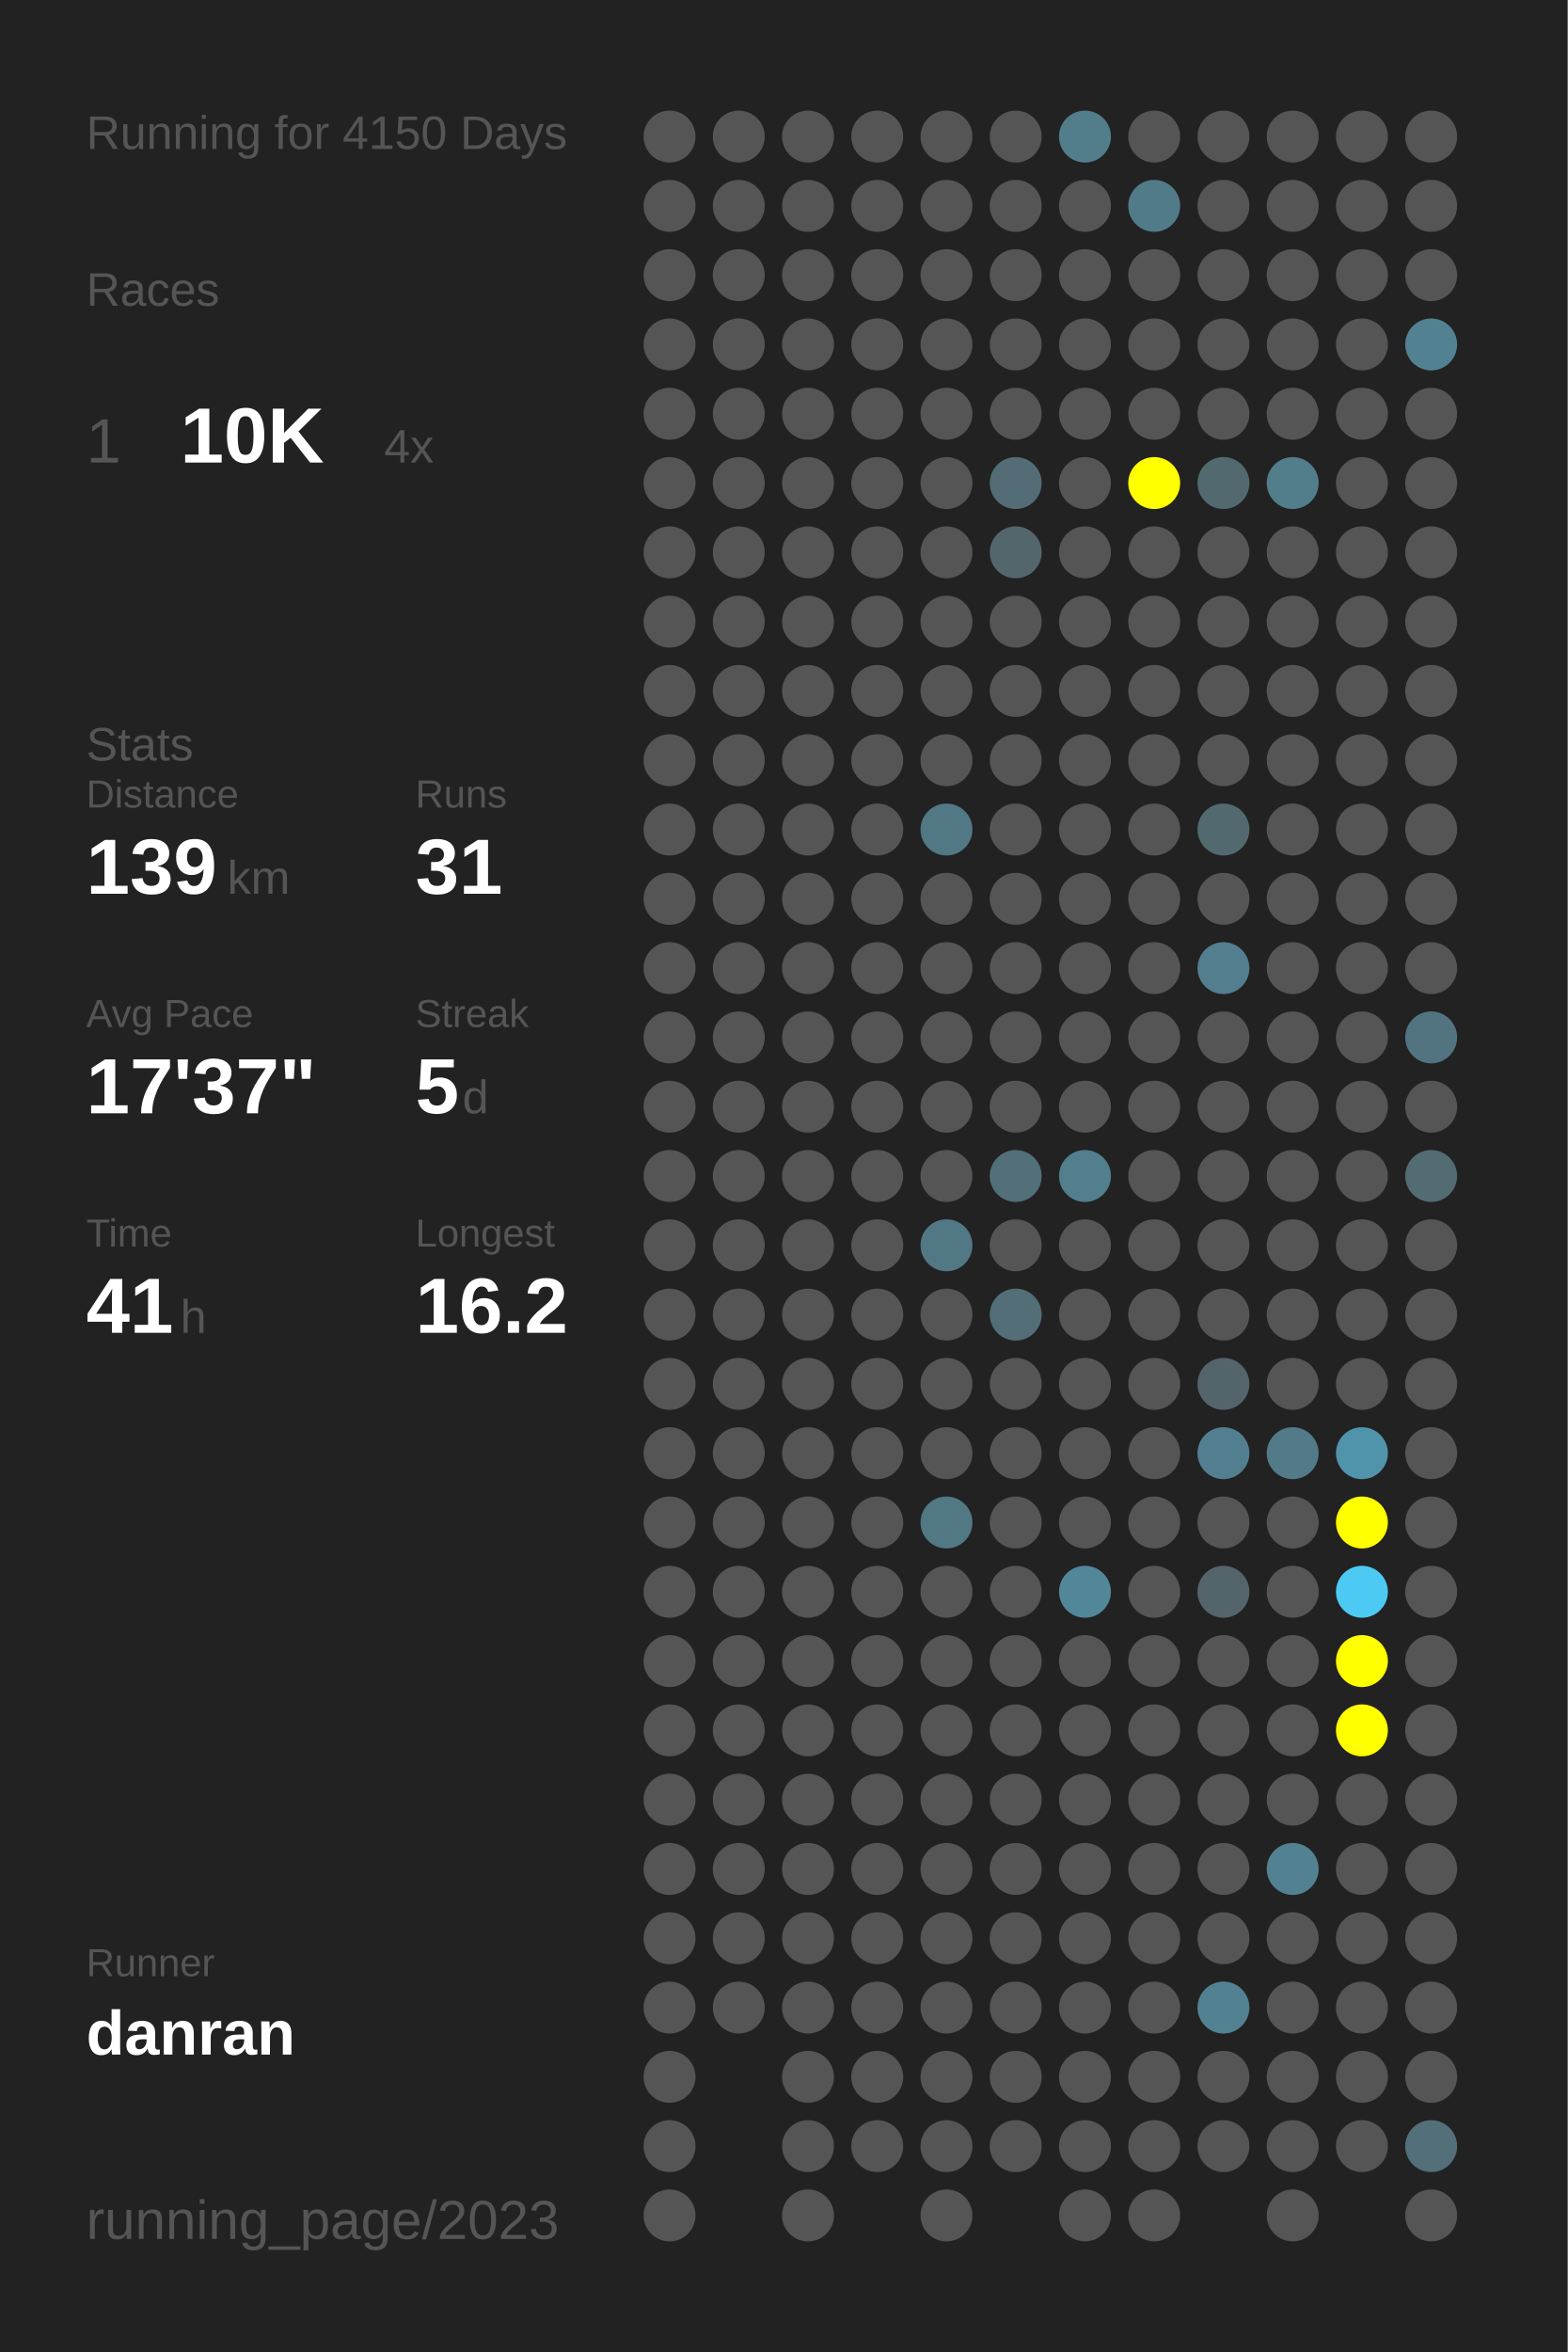
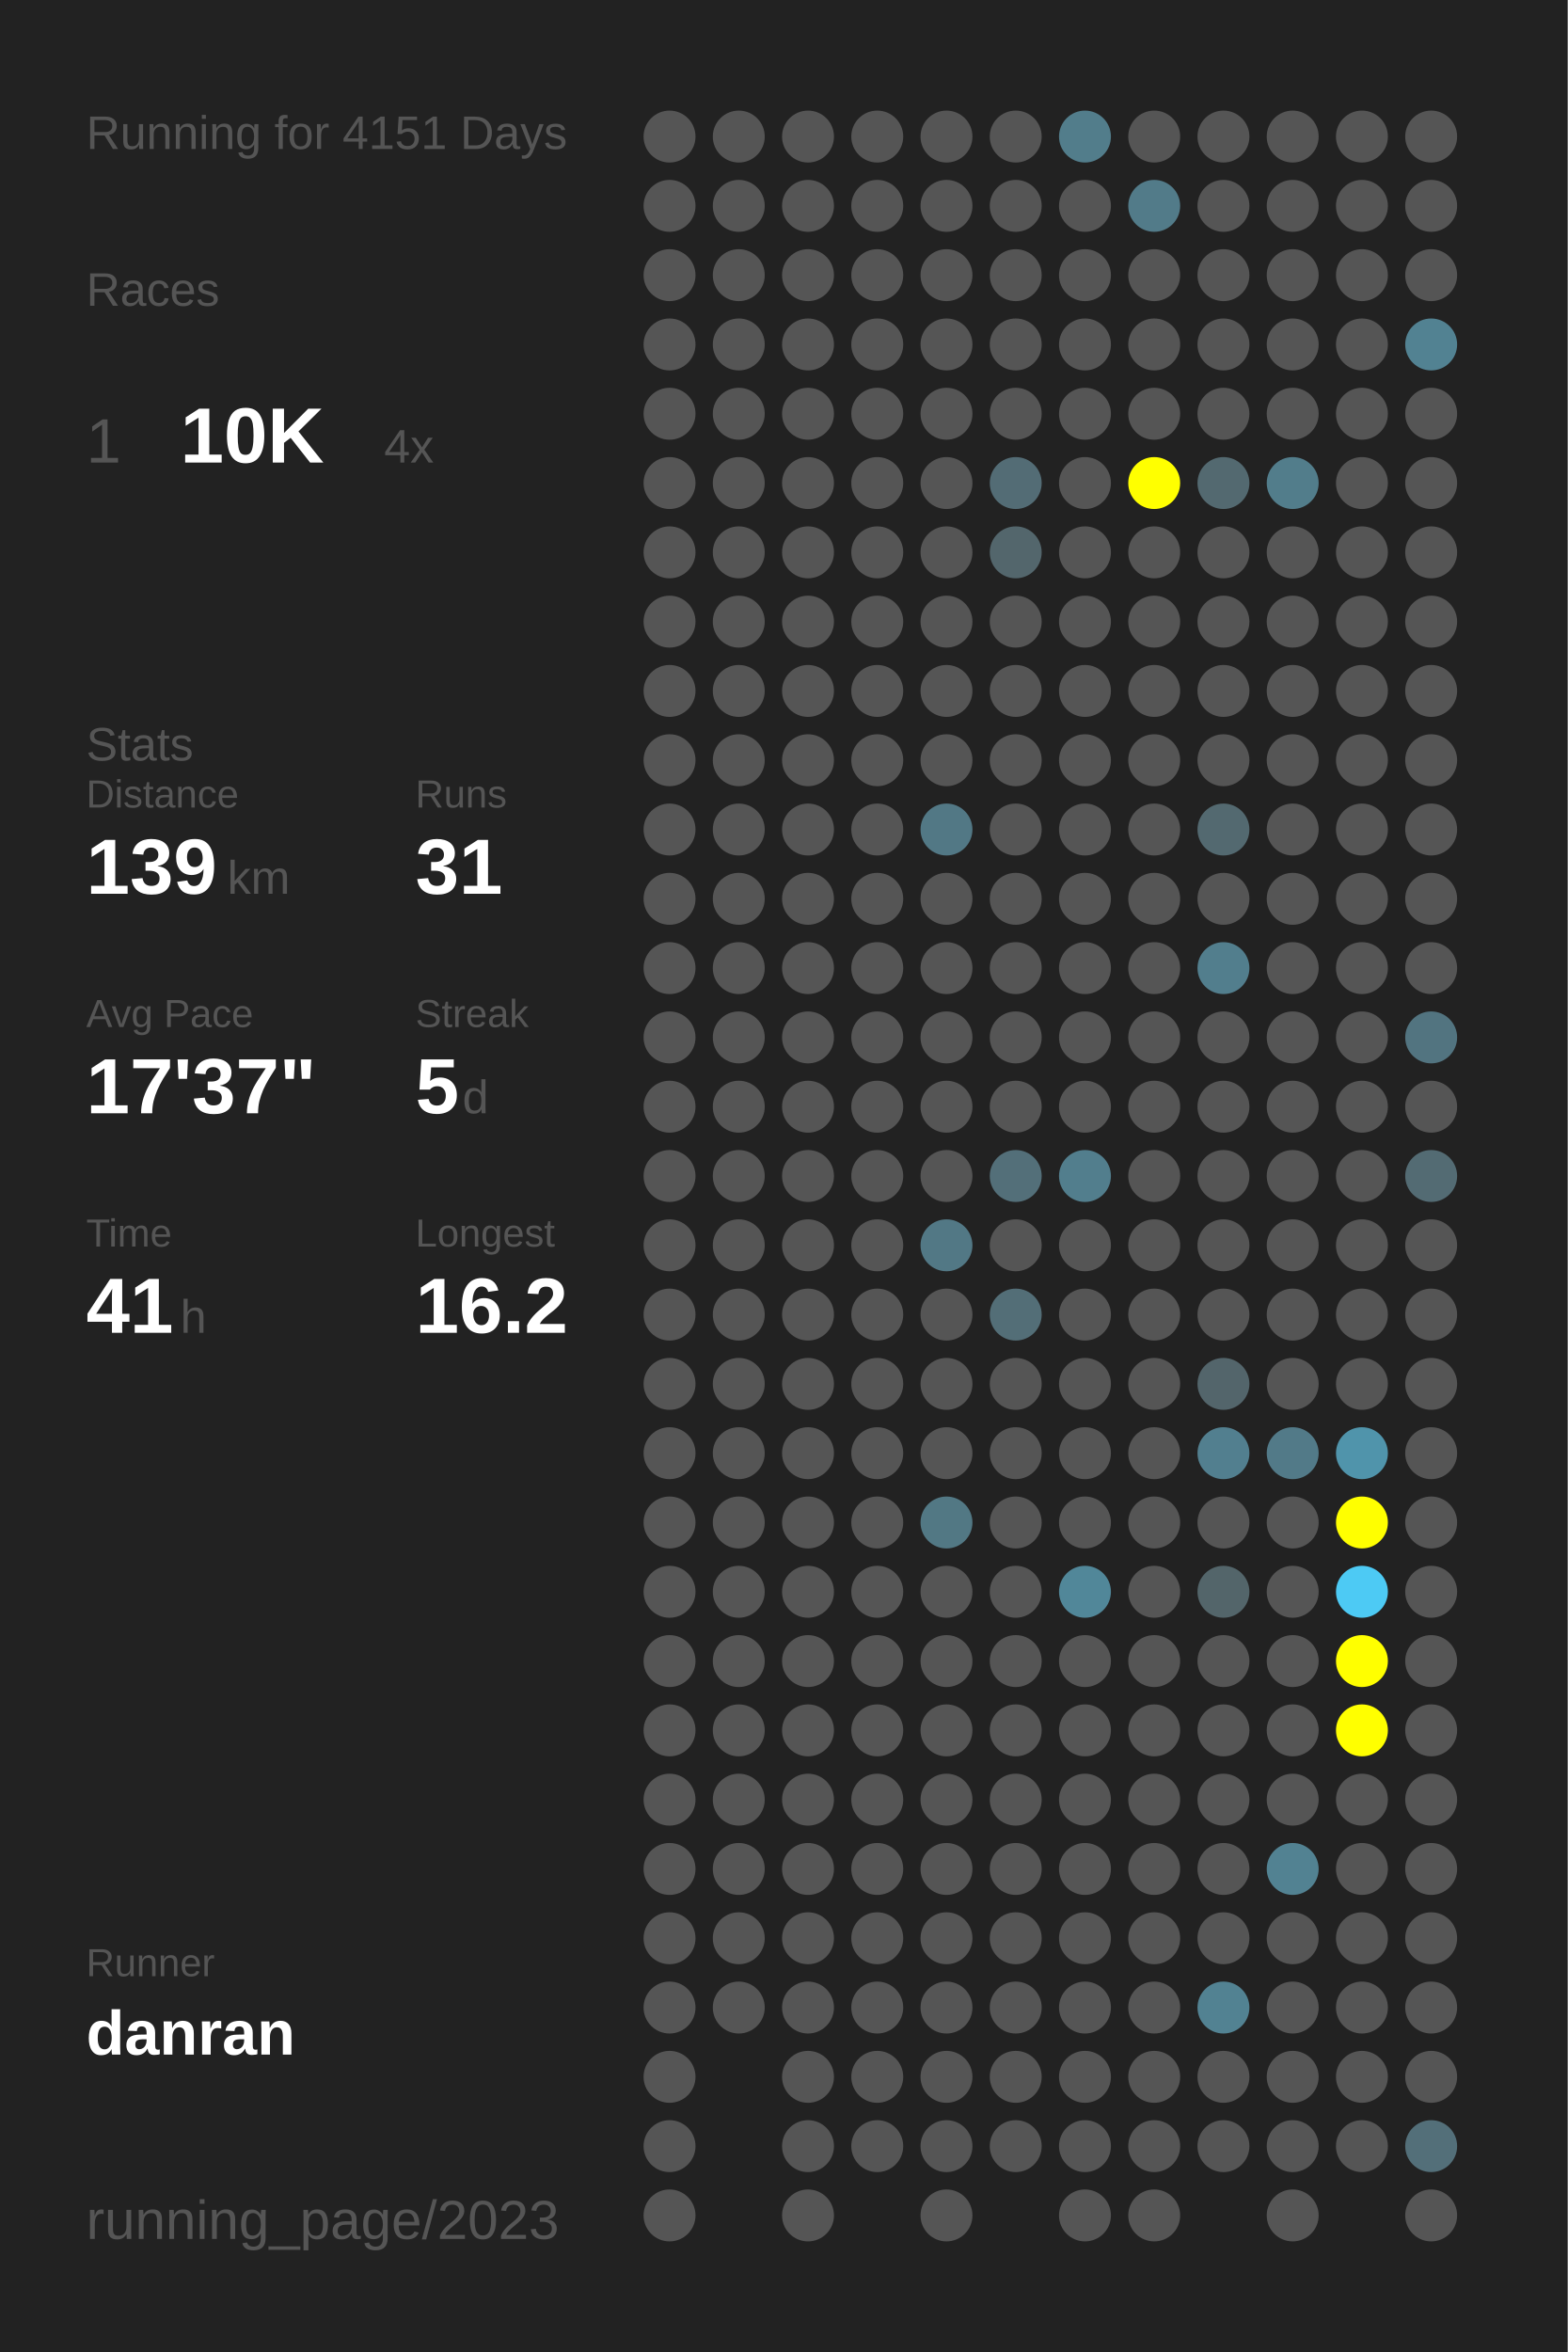
<svg xmlns="http://www.w3.org/2000/svg" baseProfile="full" height="300mm" version="1.1" viewBox="0,0,200,300" width="200mm">
  <defs />
  <rect fill="#222222" height="300" width="200" x="0" y="0" />
-   <text fill="#555555" style="font-size:6px; font-family:Arial;" x="11" y="19">Running for 4150 Days</text>
+   <text fill="#555555" style="font-size:6px; font-family:Arial;" x="11" y="19">Running for 4151 Days</text>
  <text fill="#555555" style="font-size:6px; font-family:Arial;" x="11" y="39">Races</text>
  <text fill="#555555" style="font-size:8px; font-family:Arial;" x="11" y="59">1</text>
  <text fill="#FFFFFF" style="font-size:10px; font-family:Arial; font-weight:bold;" x="23" y="59">10K</text>
  <text fill="#555555" style="font-size:6px; font-family:Arial;" x="49" y="59">4x</text>
  <text fill="#555555" style="font-size:6px; font-family:Arial;" x="11" y="97">Stats</text>
  <text fill="#555555" style="font-size:5px; font-family:Arial;" x="11" y="103">Distance</text>
  <text fill="#FFFFFF" style="font-size:10px; font-family:Arial; font-weight:bold;" x="11" y="114">139</text>
  <text fill="#555555" style="font-size:6px; font-family:Arial;" x="29" y="114">km</text>
  <text fill="#555555" style="font-size:5px; font-family:Arial;" x="53" y="103">Runs</text>
  <text fill="#FFFFFF" style="font-size:10px; font-family:Arial; font-weight:bold;" x="53" y="114">31</text>
  <text fill="#555555" style="font-size:5px; font-family:Arial;" x="11" y="131">Avg Pace</text>
  <text fill="#FFFFFF" style="font-size:10px; font-family:Arial; font-weight:bold;" x="11" y="142">17'37"</text>
  <text fill="#555555" style="font-size:5px; font-family:Arial;" x="53" y="131">Streak</text>
  <text fill="#FFFFFF" style="font-size:10px; font-family:Arial; font-weight:bold;" x="53" y="142">5</text>
  <text fill="#555555" style="font-size:6px; font-family:Arial;" x="59" y="142">d</text>
  <text fill="#555555" style="font-size:5px; font-family:Arial;" x="11" y="159">Time</text>
  <text fill="#FFFFFF" style="font-size:10px; font-family:Arial; font-weight:bold;" x="11" y="170">41</text>
  <text fill="#555555" style="font-size:6px; font-family:Arial;" x="23" y="170">h</text>
  <text fill="#555555" style="font-size:5px; font-family:Arial;" x="53" y="159">Longest</text>
  <text fill="#FFFFFF" style="font-size:10px; font-family:Arial; font-weight:bold;" x="53" y="170">16.2</text>
  <text fill="#555555" style="font-size:5px; font-family:Arial;" x="11" y="252.065">Runner</text>
  <text fill="#FFFFFF" style="font-size:8px; font-family:Arial; font-weight:bold;" x="11" y="262.065">danran</text>
  <text fill="#555555" style="font-size:7px; font-family:Arial;" x="11" y="285.581">running_page/2023</text>
  <circle cx="85.417" cy="17.419" fill="#555555" r="3.312" />
  <circle cx="85.417" cy="26.258" fill="#555555" r="3.312" />
  <circle cx="85.417" cy="35.097" fill="#555555" r="3.312" />
  <circle cx="85.417" cy="43.935" fill="#555555" r="3.312" />
  <circle cx="85.417" cy="52.774" fill="#555555" r="3.312" />
  <circle cx="85.417" cy="61.613" fill="#555555" r="3.312" />
  <circle cx="85.417" cy="70.452" fill="#555555" r="3.312" />
  <circle cx="85.417" cy="79.29" fill="#555555" r="3.312" />
  <circle cx="85.417" cy="88.129" fill="#555555" r="3.312" />
  <circle cx="85.417" cy="96.968" fill="#555555" r="3.312" />
  <circle cx="85.417" cy="105.806" fill="#555555" r="3.312" />
  <circle cx="85.417" cy="114.645" fill="#555555" r="3.312" />
  <circle cx="85.417" cy="123.484" fill="#555555" r="3.312" />
  <circle cx="85.417" cy="132.323" fill="#555555" r="3.312" />
  <circle cx="85.417" cy="141.161" fill="#555555" r="3.312" />
  <circle cx="85.417" cy="150" fill="#555555" r="3.312" />
  <circle cx="85.417" cy="158.839" fill="#555555" r="3.312" />
  <circle cx="85.417" cy="167.677" fill="#555555" r="3.312" />
  <circle cx="85.417" cy="176.516" fill="#555555" r="3.312" />
  <circle cx="85.417" cy="185.355" fill="#555555" r="3.312" />
  <circle cx="85.417" cy="194.194" fill="#555555" r="3.312" />
  <circle cx="85.417" cy="203.032" fill="#555555" r="3.312" />
  <circle cx="85.417" cy="211.871" fill="#555555" r="3.312" />
  <circle cx="85.417" cy="220.71" fill="#555555" r="3.312" />
  <circle cx="85.417" cy="229.548" fill="#555555" r="3.312" />
  <circle cx="85.417" cy="238.387" fill="#555555" r="3.312" />
  <circle cx="85.417" cy="247.226" fill="#555555" r="3.312" />
  <circle cx="85.417" cy="256.065" fill="#555555" r="3.312" />
  <circle cx="85.417" cy="264.903" fill="#555555" r="3.312" />
  <circle cx="85.417" cy="273.742" fill="#555555" r="3.312" />
  <circle cx="85.417" cy="282.581" fill="#555555" r="3.312" />
  <circle cx="94.25" cy="17.419" fill="#555555" r="3.312" />
  <circle cx="94.25" cy="26.258" fill="#555555" r="3.312" />
  <circle cx="94.25" cy="35.097" fill="#555555" r="3.312" />
  <circle cx="94.25" cy="43.935" fill="#555555" r="3.312" />
  <circle cx="94.25" cy="52.774" fill="#555555" r="3.312" />
  <circle cx="94.25" cy="61.613" fill="#555555" r="3.312" />
  <circle cx="94.25" cy="70.452" fill="#555555" r="3.312" />
  <circle cx="94.25" cy="79.29" fill="#555555" r="3.312" />
  <circle cx="94.25" cy="88.129" fill="#555555" r="3.312" />
  <circle cx="94.25" cy="96.968" fill="#555555" r="3.312" />
  <circle cx="94.25" cy="105.806" fill="#555555" r="3.312" />
  <circle cx="94.25" cy="114.645" fill="#555555" r="3.312" />
  <circle cx="94.25" cy="123.484" fill="#555555" r="3.312" />
  <circle cx="94.25" cy="132.323" fill="#555555" r="3.312" />
  <circle cx="94.25" cy="141.161" fill="#555555" r="3.312" />
  <circle cx="94.25" cy="150" fill="#555555" r="3.312" />
  <circle cx="94.25" cy="158.839" fill="#555555" r="3.312" />
  <circle cx="94.25" cy="167.677" fill="#555555" r="3.312" />
  <circle cx="94.25" cy="176.516" fill="#555555" r="3.312" />
  <circle cx="94.25" cy="185.355" fill="#555555" r="3.312" />
  <circle cx="94.25" cy="194.194" fill="#555555" r="3.312" />
  <circle cx="94.25" cy="203.032" fill="#555555" r="3.312" />
  <circle cx="94.25" cy="211.871" fill="#555555" r="3.312" />
  <circle cx="94.25" cy="220.71" fill="#555555" r="3.312" />
  <circle cx="94.25" cy="229.548" fill="#555555" r="3.312" />
  <circle cx="94.25" cy="238.387" fill="#555555" r="3.312" />
  <circle cx="94.25" cy="247.226" fill="#555555" r="3.312" />
  <circle cx="94.25" cy="256.065" fill="#555555" r="3.312" />
  <circle cx="103.083" cy="17.419" fill="#555555" r="3.312" />
  <circle cx="103.083" cy="26.258" fill="#555555" r="3.312" />
  <circle cx="103.083" cy="35.097" fill="#555555" r="3.312" />
  <circle cx="103.083" cy="43.935" fill="#555555" r="3.312" />
  <circle cx="103.083" cy="52.774" fill="#555555" r="3.312" />
  <circle cx="103.083" cy="61.613" fill="#555555" r="3.312" />
  <circle cx="103.083" cy="70.452" fill="#555555" r="3.312" />
  <circle cx="103.083" cy="79.29" fill="#555555" r="3.312" />
  <circle cx="103.083" cy="88.129" fill="#555555" r="3.312" />
  <circle cx="103.083" cy="96.968" fill="#555555" r="3.312" />
  <circle cx="103.083" cy="105.806" fill="#555555" r="3.312" />
  <circle cx="103.083" cy="114.645" fill="#555555" r="3.312" />
  <circle cx="103.083" cy="123.484" fill="#555555" r="3.312" />
  <circle cx="103.083" cy="132.323" fill="#555555" r="3.312" />
  <circle cx="103.083" cy="141.161" fill="#555555" r="3.312" />
  <circle cx="103.083" cy="150" fill="#555555" r="3.312" />
  <circle cx="103.083" cy="158.839" fill="#555555" r="3.312" />
  <circle cx="103.083" cy="167.677" fill="#555555" r="3.312" />
  <circle cx="103.083" cy="176.516" fill="#555555" r="3.312" />
  <circle cx="103.083" cy="185.355" fill="#555555" r="3.312" />
  <circle cx="103.083" cy="194.194" fill="#555555" r="3.312" />
  <circle cx="103.083" cy="203.032" fill="#555555" r="3.312" />
  <circle cx="103.083" cy="211.871" fill="#555555" r="3.312" />
  <circle cx="103.083" cy="220.71" fill="#555555" r="3.312" />
  <circle cx="103.083" cy="229.548" fill="#555555" r="3.312" />
  <circle cx="103.083" cy="238.387" fill="#555555" r="3.312" />
  <circle cx="103.083" cy="247.226" fill="#555555" r="3.312" />
  <circle cx="103.083" cy="256.065" fill="#555555" r="3.312" />
  <circle cx="103.083" cy="264.903" fill="#555555" r="3.312" />
  <circle cx="103.083" cy="273.742" fill="#555555" r="3.312" />
  <circle cx="103.083" cy="282.581" fill="#555555" r="3.312" />
  <circle cx="111.917" cy="17.419" fill="#555555" r="3.312" />
  <circle cx="111.917" cy="26.258" fill="#555555" r="3.312" />
  <circle cx="111.917" cy="35.097" fill="#555555" r="3.312" />
  <circle cx="111.917" cy="43.935" fill="#555555" r="3.312" />
  <circle cx="111.917" cy="52.774" fill="#555555" r="3.312" />
  <circle cx="111.917" cy="61.613" fill="#555555" r="3.312" />
  <circle cx="111.917" cy="70.452" fill="#555555" r="3.312" />
  <circle cx="111.917" cy="79.29" fill="#555555" r="3.312" />
  <circle cx="111.917" cy="88.129" fill="#555555" r="3.312" />
  <circle cx="111.917" cy="96.968" fill="#555555" r="3.312" />
  <circle cx="111.917" cy="105.806" fill="#555555" r="3.312" />
  <circle cx="111.917" cy="114.645" fill="#555555" r="3.312" />
  <circle cx="111.917" cy="123.484" fill="#555555" r="3.312" />
  <circle cx="111.917" cy="132.323" fill="#555555" r="3.312" />
  <circle cx="111.917" cy="141.161" fill="#555555" r="3.312" />
  <circle cx="111.917" cy="150" fill="#555555" r="3.312" />
  <circle cx="111.917" cy="158.839" fill="#555555" r="3.312" />
  <circle cx="111.917" cy="167.677" fill="#555555" r="3.312" />
  <circle cx="111.917" cy="176.516" fill="#555555" r="3.312" />
  <circle cx="111.917" cy="185.355" fill="#555555" r="3.312" />
  <circle cx="111.917" cy="194.194" fill="#555555" r="3.312" />
  <circle cx="111.917" cy="203.032" fill="#555555" r="3.312" />
  <circle cx="111.917" cy="211.871" fill="#555555" r="3.312" />
  <circle cx="111.917" cy="220.71" fill="#555555" r="3.312" />
  <circle cx="111.917" cy="229.548" fill="#555555" r="3.312" />
  <circle cx="111.917" cy="238.387" fill="#555555" r="3.312" />
  <circle cx="111.917" cy="247.226" fill="#555555" r="3.312" />
  <circle cx="111.917" cy="256.065" fill="#555555" r="3.312" />
  <circle cx="111.917" cy="264.903" fill="#555555" r="3.312" />
  <circle cx="111.917" cy="273.742" fill="#555555" r="3.312" />
  <circle cx="120.75" cy="17.419" fill="#555555" r="3.312" />
  <circle cx="120.75" cy="26.258" fill="#555555" r="3.312" />
  <circle cx="120.75" cy="35.097" fill="#555555" r="3.312" />
  <circle cx="120.75" cy="43.935" fill="#555555" r="3.312" />
  <circle cx="120.75" cy="52.774" fill="#555555" r="3.312" />
  <circle cx="120.75" cy="61.613" fill="#555555" r="3.312" />
  <circle cx="120.75" cy="70.452" fill="#555555" r="3.312" />
  <circle cx="120.75" cy="79.29" fill="#555555" r="3.312" />
  <circle cx="120.75" cy="88.129" fill="#555555" r="3.312" />
  <circle cx="120.75" cy="96.968" fill="#555555" r="3.312" />
  <circle cx="120.75" cy="105.806" fill="#527885" r="3.312" />
  <circle cx="120.75" cy="114.645" fill="#555555" r="3.312" />
  <circle cx="120.75" cy="123.484" fill="#555555" r="3.312" />
  <circle cx="120.75" cy="132.323" fill="#555555" r="3.312" />
  <circle cx="120.75" cy="141.161" fill="#555555" r="3.312" />
  <circle cx="120.75" cy="150" fill="#555555" r="3.312" />
  <circle cx="120.75" cy="158.839" fill="#527885" r="3.312" />
  <circle cx="120.75" cy="167.677" fill="#555555" r="3.312" />
  <circle cx="120.75" cy="176.516" fill="#555555" r="3.312" />
  <circle cx="120.75" cy="185.355" fill="#555555" r="3.312" />
  <circle cx="120.75" cy="194.194" fill="#527884" r="3.312" />
  <circle cx="120.75" cy="203.032" fill="#555555" r="3.312" />
  <circle cx="120.75" cy="211.871" fill="#555555" r="3.312" />
  <circle cx="120.75" cy="220.71" fill="#555555" r="3.312" />
  <circle cx="120.75" cy="229.548" fill="#555555" r="3.312" />
  <circle cx="120.75" cy="238.387" fill="#555555" r="3.312" />
  <circle cx="120.75" cy="247.226" fill="#555555" r="3.312" />
  <circle cx="120.75" cy="256.065" fill="#555555" r="3.312" />
  <circle cx="120.75" cy="264.903" fill="#555555" r="3.312" />
  <circle cx="120.75" cy="273.742" fill="#555555" r="3.312" />
  <circle cx="120.75" cy="282.581" fill="#555555" r="3.312" />
  <circle cx="129.583" cy="17.419" fill="#555555" r="3.312" />
  <circle cx="129.583" cy="26.258" fill="#555555" r="3.312" />
  <circle cx="129.583" cy="35.097" fill="#555555" r="3.312" />
  <circle cx="129.583" cy="43.935" fill="#555555" r="3.312" />
  <circle cx="129.583" cy="52.774" fill="#555555" r="3.312" />
  <circle cx="129.583" cy="61.613" fill="#536c75" r="3.312" />
  <circle cx="129.583" cy="70.452" fill="#53666c" r="3.312" />
  <circle cx="129.583" cy="79.29" fill="#555555" r="3.312" />
  <circle cx="129.583" cy="88.129" fill="#555555" r="3.312" />
  <circle cx="129.583" cy="96.968" fill="#555555" r="3.312" />
  <circle cx="129.583" cy="105.806" fill="#555555" r="3.312" />
  <circle cx="129.583" cy="114.645" fill="#555555" r="3.312" />
  <circle cx="129.583" cy="123.484" fill="#555555" r="3.312" />
  <circle cx="129.583" cy="132.323" fill="#555555" r="3.312" />
  <circle cx="129.583" cy="141.161" fill="#555555" r="3.312" />
  <circle cx="129.583" cy="150" fill="#536f79" r="3.312" />
  <circle cx="129.583" cy="158.839" fill="#555555" r="3.312" />
  <circle cx="129.583" cy="167.677" fill="#536e77" r="3.312" />
  <circle cx="129.583" cy="176.516" fill="#555555" r="3.312" />
  <circle cx="129.583" cy="185.355" fill="#555555" r="3.312" />
  <circle cx="129.583" cy="194.194" fill="#555555" r="3.312" />
  <circle cx="129.583" cy="203.032" fill="#555555" r="3.312" />
  <circle cx="129.583" cy="211.871" fill="#555555" r="3.312" />
  <circle cx="129.583" cy="220.71" fill="#555555" r="3.312" />
  <circle cx="129.583" cy="229.548" fill="#555555" r="3.312" />
  <circle cx="129.583" cy="238.387" fill="#555555" r="3.312" />
  <circle cx="129.583" cy="247.226" fill="#555555" r="3.312" />
  <circle cx="129.583" cy="256.065" fill="#555555" r="3.312" />
  <circle cx="129.583" cy="264.903" fill="#555555" r="3.312" />
  <circle cx="129.583" cy="273.742" fill="#555555" r="3.312" />
  <circle cx="138.417" cy="17.419" fill="#527d8b" r="3.312" />
  <circle cx="138.417" cy="26.258" fill="#555555" r="3.312" />
  <circle cx="138.417" cy="35.097" fill="#555555" r="3.312" />
  <circle cx="138.417" cy="43.935" fill="#555555" r="3.312" />
  <circle cx="138.417" cy="52.774" fill="#555555" r="3.312" />
  <circle cx="138.417" cy="61.613" fill="#555555" r="3.312" />
  <circle cx="138.417" cy="70.452" fill="#555555" r="3.312" />
  <circle cx="138.417" cy="79.29" fill="#555555" r="3.312" />
  <circle cx="138.417" cy="88.129" fill="#555555" r="3.312" />
  <circle cx="138.417" cy="96.968" fill="#555555" r="3.312" />
  <circle cx="138.417" cy="105.806" fill="#555555" r="3.312" />
  <circle cx="138.417" cy="114.645" fill="#555555" r="3.312" />
  <circle cx="138.417" cy="123.484" fill="#555555" r="3.312" />
  <circle cx="138.417" cy="132.323" fill="#555555" r="3.312" />
  <circle cx="138.417" cy="141.161" fill="#555555" r="3.312" />
  <circle cx="138.417" cy="150" fill="#527e8d" r="3.312" />
  <circle cx="138.417" cy="158.839" fill="#555555" r="3.312" />
  <circle cx="138.417" cy="167.677" fill="#555555" r="3.312" />
  <circle cx="138.417" cy="176.516" fill="#555555" r="3.312" />
  <circle cx="138.417" cy="185.355" fill="#555555" r="3.312" />
  <circle cx="138.417" cy="194.194" fill="#555555" r="3.312" />
  <circle cx="138.417" cy="203.032" fill="#518799" r="3.312" />
  <circle cx="138.417" cy="211.871" fill="#555555" r="3.312" />
  <circle cx="138.417" cy="220.71" fill="#555555" r="3.312" />
  <circle cx="138.417" cy="229.548" fill="#555555" r="3.312" />
  <circle cx="138.417" cy="238.387" fill="#555555" r="3.312" />
  <circle cx="138.417" cy="247.226" fill="#555555" r="3.312" />
  <circle cx="138.417" cy="256.065" fill="#555555" r="3.312" />
  <circle cx="138.417" cy="264.903" fill="#555555" r="3.312" />
  <circle cx="138.417" cy="273.742" fill="#555555" r="3.312" />
  <circle cx="138.417" cy="282.581" fill="#555555" r="3.312" />
  <circle cx="147.25" cy="17.419" fill="#555555" r="3.312" />
  <circle cx="147.25" cy="26.258" fill="#527b89" r="3.312" />
  <circle cx="147.25" cy="35.097" fill="#555555" r="3.312" />
  <circle cx="147.25" cy="43.935" fill="#555555" r="3.312" />
  <circle cx="147.25" cy="52.774" fill="#555555" r="3.312" />
  <circle cx="147.25" cy="61.613" fill="#FFFF00" r="3.312" />
  <circle cx="147.25" cy="70.452" fill="#555555" r="3.312" />
  <circle cx="147.25" cy="79.29" fill="#555555" r="3.312" />
  <circle cx="147.25" cy="88.129" fill="#555555" r="3.312" />
  <circle cx="147.25" cy="96.968" fill="#555555" r="3.312" />
  <circle cx="147.25" cy="105.806" fill="#555555" r="3.312" />
  <circle cx="147.25" cy="114.645" fill="#555555" r="3.312" />
  <circle cx="147.25" cy="123.484" fill="#555555" r="3.312" />
  <circle cx="147.25" cy="132.323" fill="#555555" r="3.312" />
  <circle cx="147.25" cy="141.161" fill="#555555" r="3.312" />
  <circle cx="147.25" cy="150" fill="#555555" r="3.312" />
  <circle cx="147.25" cy="158.839" fill="#555555" r="3.312" />
  <circle cx="147.25" cy="167.677" fill="#555555" r="3.312" />
  <circle cx="147.25" cy="176.516" fill="#555555" r="3.312" />
  <circle cx="147.25" cy="185.355" fill="#555555" r="3.312" />
  <circle cx="147.25" cy="194.194" fill="#555555" r="3.312" />
  <circle cx="147.25" cy="203.032" fill="#555555" r="3.312" />
  <circle cx="147.25" cy="211.871" fill="#555555" r="3.312" />
  <circle cx="147.25" cy="220.71" fill="#555555" r="3.312" />
  <circle cx="147.25" cy="229.548" fill="#555555" r="3.312" />
  <circle cx="147.25" cy="238.387" fill="#555555" r="3.312" />
  <circle cx="147.25" cy="247.226" fill="#555555" r="3.312" />
  <circle cx="147.25" cy="256.065" fill="#555555" r="3.312" />
  <circle cx="147.25" cy="264.903" fill="#555555" r="3.312" />
  <circle cx="147.25" cy="273.742" fill="#555555" r="3.312" />
  <circle cx="147.25" cy="282.581" fill="#555555" r="3.312" />
  <circle cx="156.083" cy="17.419" fill="#555555" r="3.312" />
  <circle cx="156.083" cy="26.258" fill="#555555" r="3.312" />
  <circle cx="156.083" cy="35.097" fill="#555555" r="3.312" />
  <circle cx="156.083" cy="43.935" fill="#555555" r="3.312" />
  <circle cx="156.083" cy="52.774" fill="#555555" r="3.312" />
  <circle cx="156.083" cy="61.613" fill="#536970" r="3.312" />
  <circle cx="156.083" cy="70.452" fill="#555555" r="3.312" />
  <circle cx="156.083" cy="79.29" fill="#555555" r="3.312" />
  <circle cx="156.083" cy="88.129" fill="#555555" r="3.312" />
  <circle cx="156.083" cy="96.968" fill="#555555" r="3.312" />
  <circle cx="156.083" cy="105.806" fill="#536970" r="3.312" />
  <circle cx="156.083" cy="114.645" fill="#555555" r="3.312" />
  <circle cx="156.083" cy="123.484" fill="#527e8d" r="3.312" />
  <circle cx="156.083" cy="132.323" fill="#555555" r="3.312" />
  <circle cx="156.083" cy="141.161" fill="#555555" r="3.312" />
  <circle cx="156.083" cy="150" fill="#555555" r="3.312" />
  <circle cx="156.083" cy="158.839" fill="#555555" r="3.312" />
  <circle cx="156.083" cy="167.677" fill="#555555" r="3.312" />
  <circle cx="156.083" cy="176.516" fill="#53656b" r="3.312" />
  <circle cx="156.083" cy="185.355" fill="#527f8f" r="3.312" />
  <circle cx="156.083" cy="194.194" fill="#555555" r="3.312" />
  <circle cx="156.083" cy="203.032" fill="#53656a" r="3.312" />
  <circle cx="156.083" cy="211.871" fill="#555555" r="3.312" />
  <circle cx="156.083" cy="220.71" fill="#555555" r="3.312" />
  <circle cx="156.083" cy="229.548" fill="#555555" r="3.312" />
  <circle cx="156.083" cy="238.387" fill="#555555" r="3.312" />
  <circle cx="156.083" cy="247.226" fill="#555555" r="3.312" />
  <circle cx="156.083" cy="256.065" fill="#528292" r="3.312" />
  <circle cx="156.083" cy="264.903" fill="#555555" r="3.312" />
  <circle cx="156.083" cy="273.742" fill="#555555" r="3.312" />
  <circle cx="164.917" cy="17.419" fill="#555555" r="3.312" />
  <circle cx="164.917" cy="26.258" fill="#555555" r="3.312" />
  <circle cx="164.917" cy="35.097" fill="#555555" r="3.312" />
  <circle cx="164.917" cy="43.935" fill="#555555" r="3.312" />
  <circle cx="164.917" cy="52.774" fill="#555555" r="3.312" />
  <circle cx="164.917" cy="61.613" fill="#527d8b" r="3.312" />
  <circle cx="164.917" cy="70.452" fill="#555555" r="3.312" />
  <circle cx="164.917" cy="79.29" fill="#555555" r="3.312" />
  <circle cx="164.917" cy="88.129" fill="#555555" r="3.312" />
  <circle cx="164.917" cy="96.968" fill="#555555" r="3.312" />
  <circle cx="164.917" cy="105.806" fill="#555555" r="3.312" />
  <circle cx="164.917" cy="114.645" fill="#555555" r="3.312" />
  <circle cx="164.917" cy="123.484" fill="#555555" r="3.312" />
  <circle cx="164.917" cy="132.323" fill="#555555" r="3.312" />
  <circle cx="164.917" cy="141.161" fill="#555555" r="3.312" />
  <circle cx="164.917" cy="150" fill="#555555" r="3.312" />
  <circle cx="164.917" cy="158.839" fill="#555555" r="3.312" />
  <circle cx="164.917" cy="167.677" fill="#555555" r="3.312" />
  <circle cx="164.917" cy="176.516" fill="#555555" r="3.312" />
  <circle cx="164.917" cy="185.355" fill="#527a88" r="3.312" />
  <circle cx="164.917" cy="194.194" fill="#555555" r="3.312" />
  <circle cx="164.917" cy="203.032" fill="#555555" r="3.312" />
  <circle cx="164.917" cy="211.871" fill="#555555" r="3.312" />
  <circle cx="164.917" cy="220.71" fill="#555555" r="3.312" />
  <circle cx="164.917" cy="229.548" fill="#555555" r="3.312" />
  <circle cx="164.917" cy="238.387" fill="#528292" r="3.312" />
  <circle cx="164.917" cy="247.226" fill="#555555" r="3.312" />
  <circle cx="164.917" cy="256.065" fill="#555555" r="3.312" />
  <circle cx="164.917" cy="264.903" fill="#555555" r="3.312" />
  <circle cx="164.917" cy="273.742" fill="#555555" r="3.312" />
  <circle cx="164.917" cy="282.581" fill="#555555" r="3.312" />
  <circle cx="173.75" cy="17.419" fill="#555555" r="3.312" />
  <circle cx="173.75" cy="26.258" fill="#555555" r="3.312" />
  <circle cx="173.75" cy="35.097" fill="#555555" r="3.312" />
  <circle cx="173.75" cy="43.935" fill="#555555" r="3.312" />
  <circle cx="173.75" cy="52.774" fill="#555555" r="3.312" />
  <circle cx="173.75" cy="61.613" fill="#555555" r="3.312" />
  <circle cx="173.75" cy="70.452" fill="#555555" r="3.312" />
  <circle cx="173.75" cy="79.29" fill="#555555" r="3.312" />
  <circle cx="173.75" cy="88.129" fill="#555555" r="3.312" />
  <circle cx="173.75" cy="96.968" fill="#555555" r="3.312" />
  <circle cx="173.75" cy="105.806" fill="#555555" r="3.312" />
  <circle cx="173.75" cy="114.645" fill="#555555" r="3.312" />
  <circle cx="173.75" cy="123.484" fill="#555555" r="3.312" />
  <circle cx="173.75" cy="132.323" fill="#555555" r="3.312" />
  <circle cx="173.75" cy="141.161" fill="#555555" r="3.312" />
  <circle cx="173.75" cy="150" fill="#555555" r="3.312" />
  <circle cx="173.75" cy="158.839" fill="#555555" r="3.312" />
  <circle cx="173.75" cy="167.677" fill="#555555" r="3.312" />
  <circle cx="173.75" cy="176.516" fill="#555555" r="3.312" />
  <circle cx="173.75" cy="185.355" fill="#5094ab" r="3.312" />
  <circle cx="173.75" cy="194.194" fill="#FFFF00" r="3.312" />
  <circle cx="173.75" cy="203.032" fill="#4dcaf4" r="3.312" />
  <circle cx="173.75" cy="211.871" fill="#FFFF00" r="3.312" />
  <circle cx="173.75" cy="220.71" fill="#FFFF00" r="3.312" />
  <circle cx="173.75" cy="229.548" fill="#555555" r="3.312" />
  <circle cx="173.75" cy="238.387" fill="#555555" r="3.312" />
  <circle cx="173.75" cy="247.226" fill="#555555" r="3.312" />
  <circle cx="173.75" cy="256.065" fill="#555555" r="3.312" />
  <circle cx="173.75" cy="264.903" fill="#555555" r="3.312" />
  <circle cx="173.75" cy="273.742" fill="#555555" r="3.312" />
  <circle cx="182.583" cy="17.419" fill="#555555" r="3.312" />
  <circle cx="182.583" cy="26.258" fill="#555555" r="3.312" />
  <circle cx="182.583" cy="35.097" fill="#555555" r="3.312" />
  <circle cx="182.583" cy="43.935" fill="#528292" r="3.312" />
  <circle cx="182.583" cy="52.774" fill="#555555" r="3.312" />
  <circle cx="182.583" cy="61.613" fill="#555555" r="3.312" />
  <circle cx="182.583" cy="70.452" fill="#555555" r="3.312" />
  <circle cx="182.583" cy="79.29" fill="#555555" r="3.312" />
  <circle cx="182.583" cy="88.129" fill="#555555" r="3.312" />
  <circle cx="182.583" cy="96.968" fill="#555555" r="3.312" />
  <circle cx="182.583" cy="105.806" fill="#555555" r="3.312" />
  <circle cx="182.583" cy="114.645" fill="#555555" r="3.312" />
  <circle cx="182.583" cy="123.484" fill="#555555" r="3.312" />
  <circle cx="182.583" cy="132.323" fill="#527480" r="3.312" />
  <circle cx="182.583" cy="141.161" fill="#555555" r="3.312" />
  <circle cx="182.583" cy="150" fill="#536b73" r="3.312" />
  <circle cx="182.583" cy="158.839" fill="#555555" r="3.312" />
  <circle cx="182.583" cy="167.677" fill="#555555" r="3.312" />
  <circle cx="182.583" cy="176.516" fill="#555555" r="3.312" />
  <circle cx="182.583" cy="185.355" fill="#555555" r="3.312" />
  <circle cx="182.583" cy="194.194" fill="#555555" r="3.312" />
  <circle cx="182.583" cy="203.032" fill="#555555" r="3.312" />
  <circle cx="182.583" cy="211.871" fill="#555555" r="3.312" />
  <circle cx="182.583" cy="220.71" fill="#555555" r="3.312" />
  <circle cx="182.583" cy="229.548" fill="#555555" r="3.312" />
  <circle cx="182.583" cy="238.387" fill="#555555" r="3.312" />
  <circle cx="182.583" cy="247.226" fill="#555555" r="3.312" />
  <circle cx="182.583" cy="256.065" fill="#555555" r="3.312" />
  <circle cx="182.583" cy="264.903" fill="#555555" r="3.312" />
  <circle cx="182.583" cy="273.742" fill="#536f79" r="3.312" />
  <circle cx="182.583" cy="282.581" fill="#555555" r="3.312" />
</svg>
